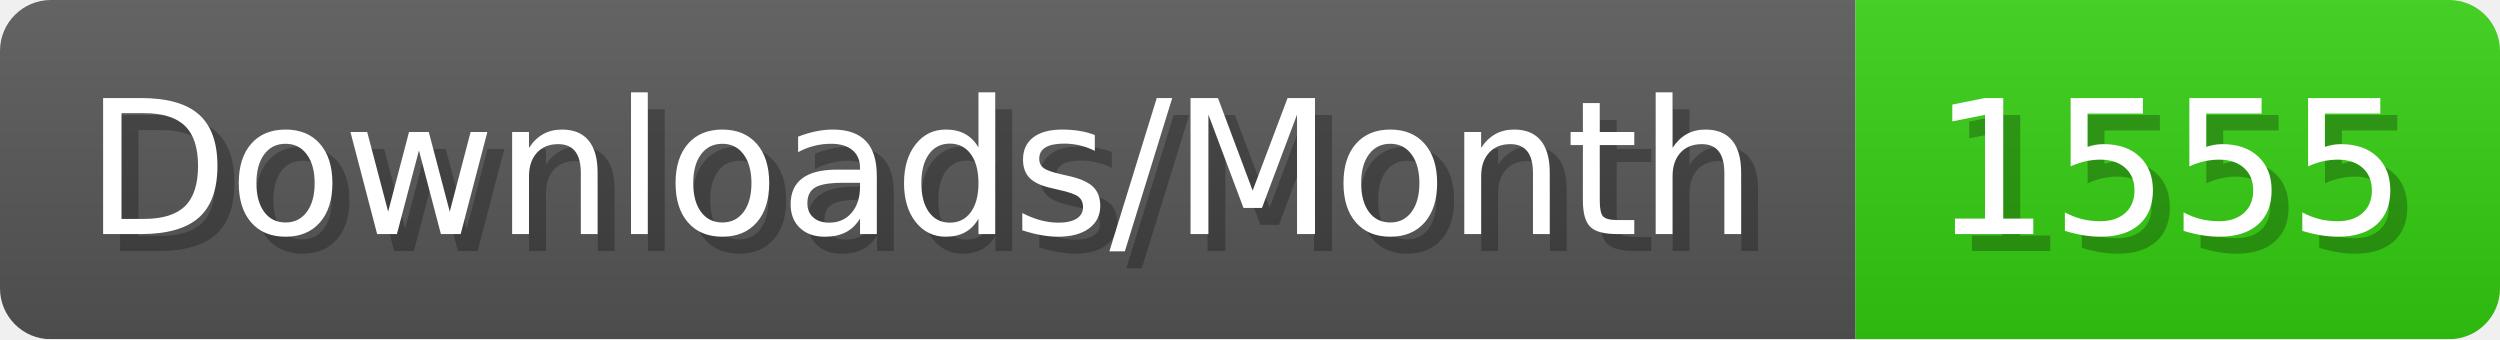
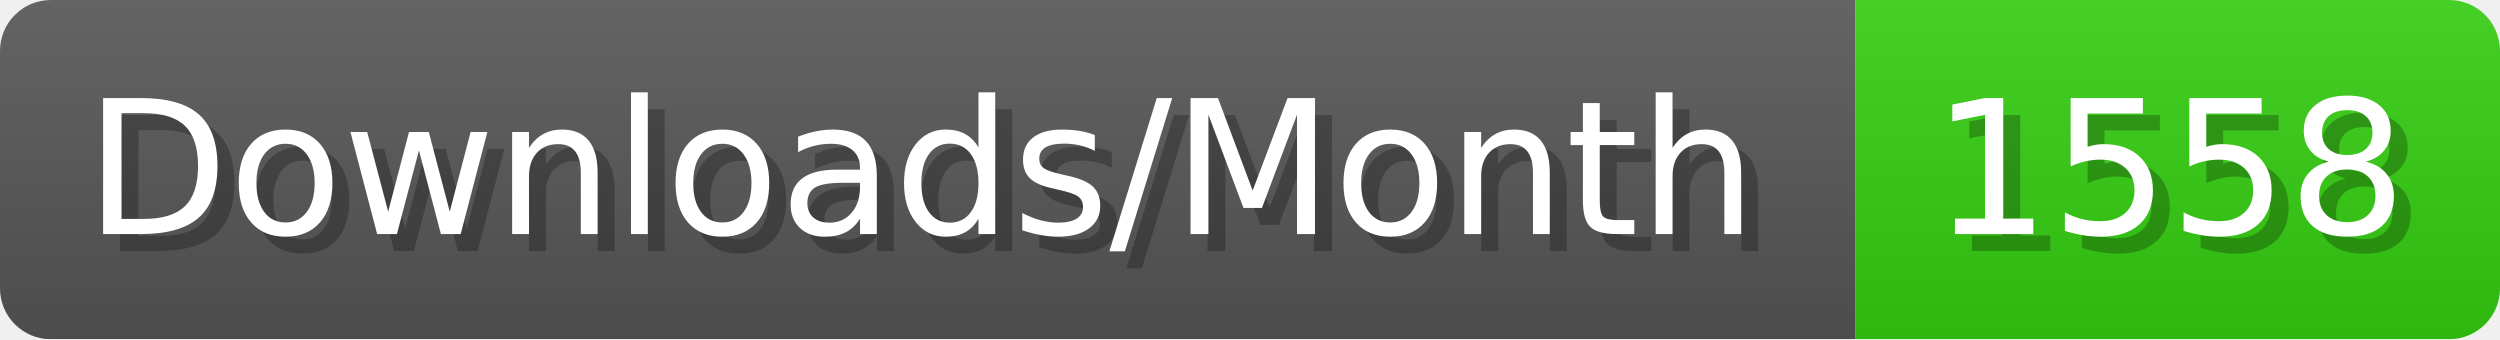
- <svg xmlns="http://www.w3.org/2000/svg" width="147.4" height="20" viewBox="0 0 1474 200" role="img" aria-label="Downloads/Month: 1555">
+ <svg xmlns="http://www.w3.org/2000/svg" width="147.4" height="20" viewBox="0 0 1474 200" role="img" aria-label="Downloads/Month: 1558">
  <linearGradient id="YlXUI" x2="0" y2="100%">
    <stop offset="0" stop-opacity=".1" stop-color="#EEE" />
    <stop offset="1" stop-opacity=".1" />
  </linearGradient>
  <mask id="JHhop">
    <rect width="1474" height="200" rx="30" fill="#FFF" />
  </mask>
  <g mask="url(#JHhop)">
    <rect width="1094" height="200" fill="#555" />
    <rect width="380" height="200" fill="#3C1" x="1094" />
    <rect width="1474" height="200" fill="url(#YlXUI)" />
  </g>
  <g aria-hidden="true" fill="#fff" text-anchor="start" font-family="Verdana,DejaVu Sans,sans-serif" font-size="110">
    <text x="60" y="148" textLength="994" fill="#000" opacity="0.25">Downloads/Month</text>
    <text x="50" y="138" textLength="994">Downloads/Month</text>
-     <text x="1149" y="148" textLength="280" fill="#000" opacity="0.25">1555</text>
-     <text x="1139" y="138" textLength="280">1555</text>
+     <text x="1149" y="148" textLength="280" fill="#000" opacity="0.25">1558</text>
+     <text x="1139" y="138" textLength="280">1558</text>
  </g>
</svg>
